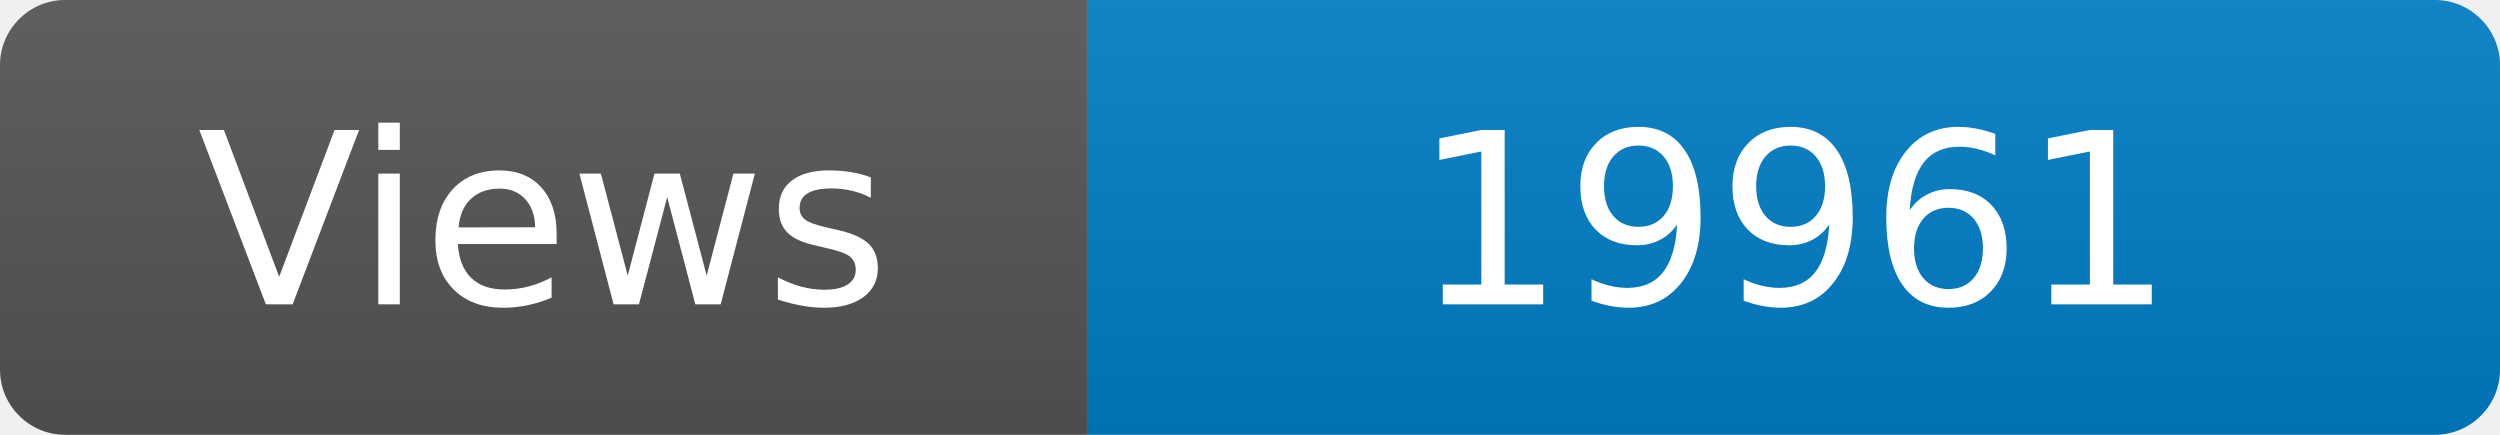
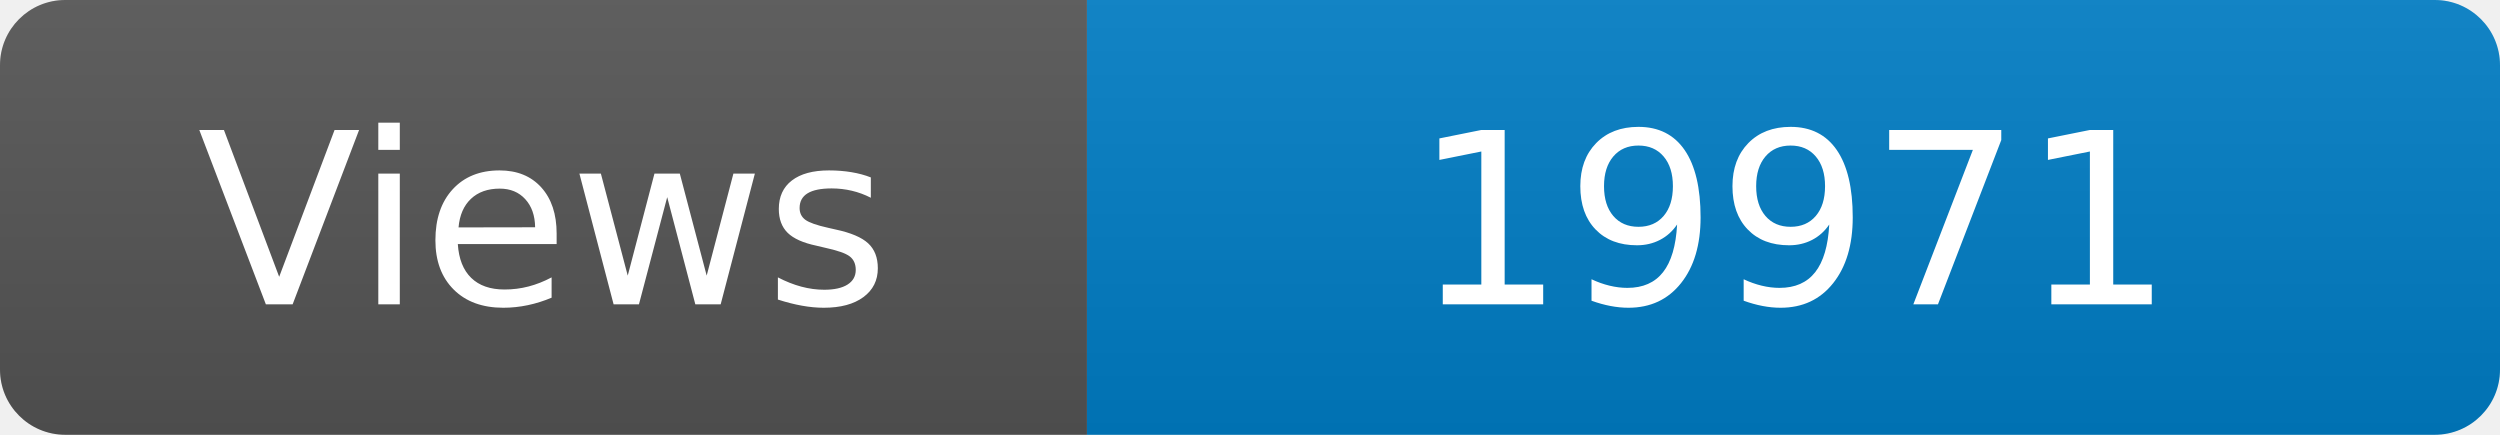
<svg xmlns="http://www.w3.org/2000/svg" width="115" height="20" role="img" aria-label="Maintained?: yes">
  <linearGradient id="s" x2="0" y2="100%">
    <stop offset="0" stop-color="#bbb" stop-opacity=".1" />
    <stop offset="1" stop-opacity=".1" />
  </linearGradient>
  <clipPath id="r">
    <rect width="115" height="20" rx="3" fill="#fff" />
  </clipPath>
  <g clip-path="url(#r)">
    <rect width="50" height="20" fill="#555" />
    <rect x="50" width="160" height="20" fill="#007ec6" />
    <rect width="115" height="20" fill="url(#s)" />
  </g>
  <g fill="#fff" text-anchor="middle" font-family="Verdana,Geneva,DejaVu Sans,sans-serif" font-size="110">
    <text x="250" y="140" transform="scale(.1)" fill="#fff">Views</text>
-     <text x="825" y="140" transform="scale(.1)" fill="#fff">19961</text>
+     <text x="825" y="140" transform="scale(.1)" fill="#fff">19971</text>
  </g>
</svg>
